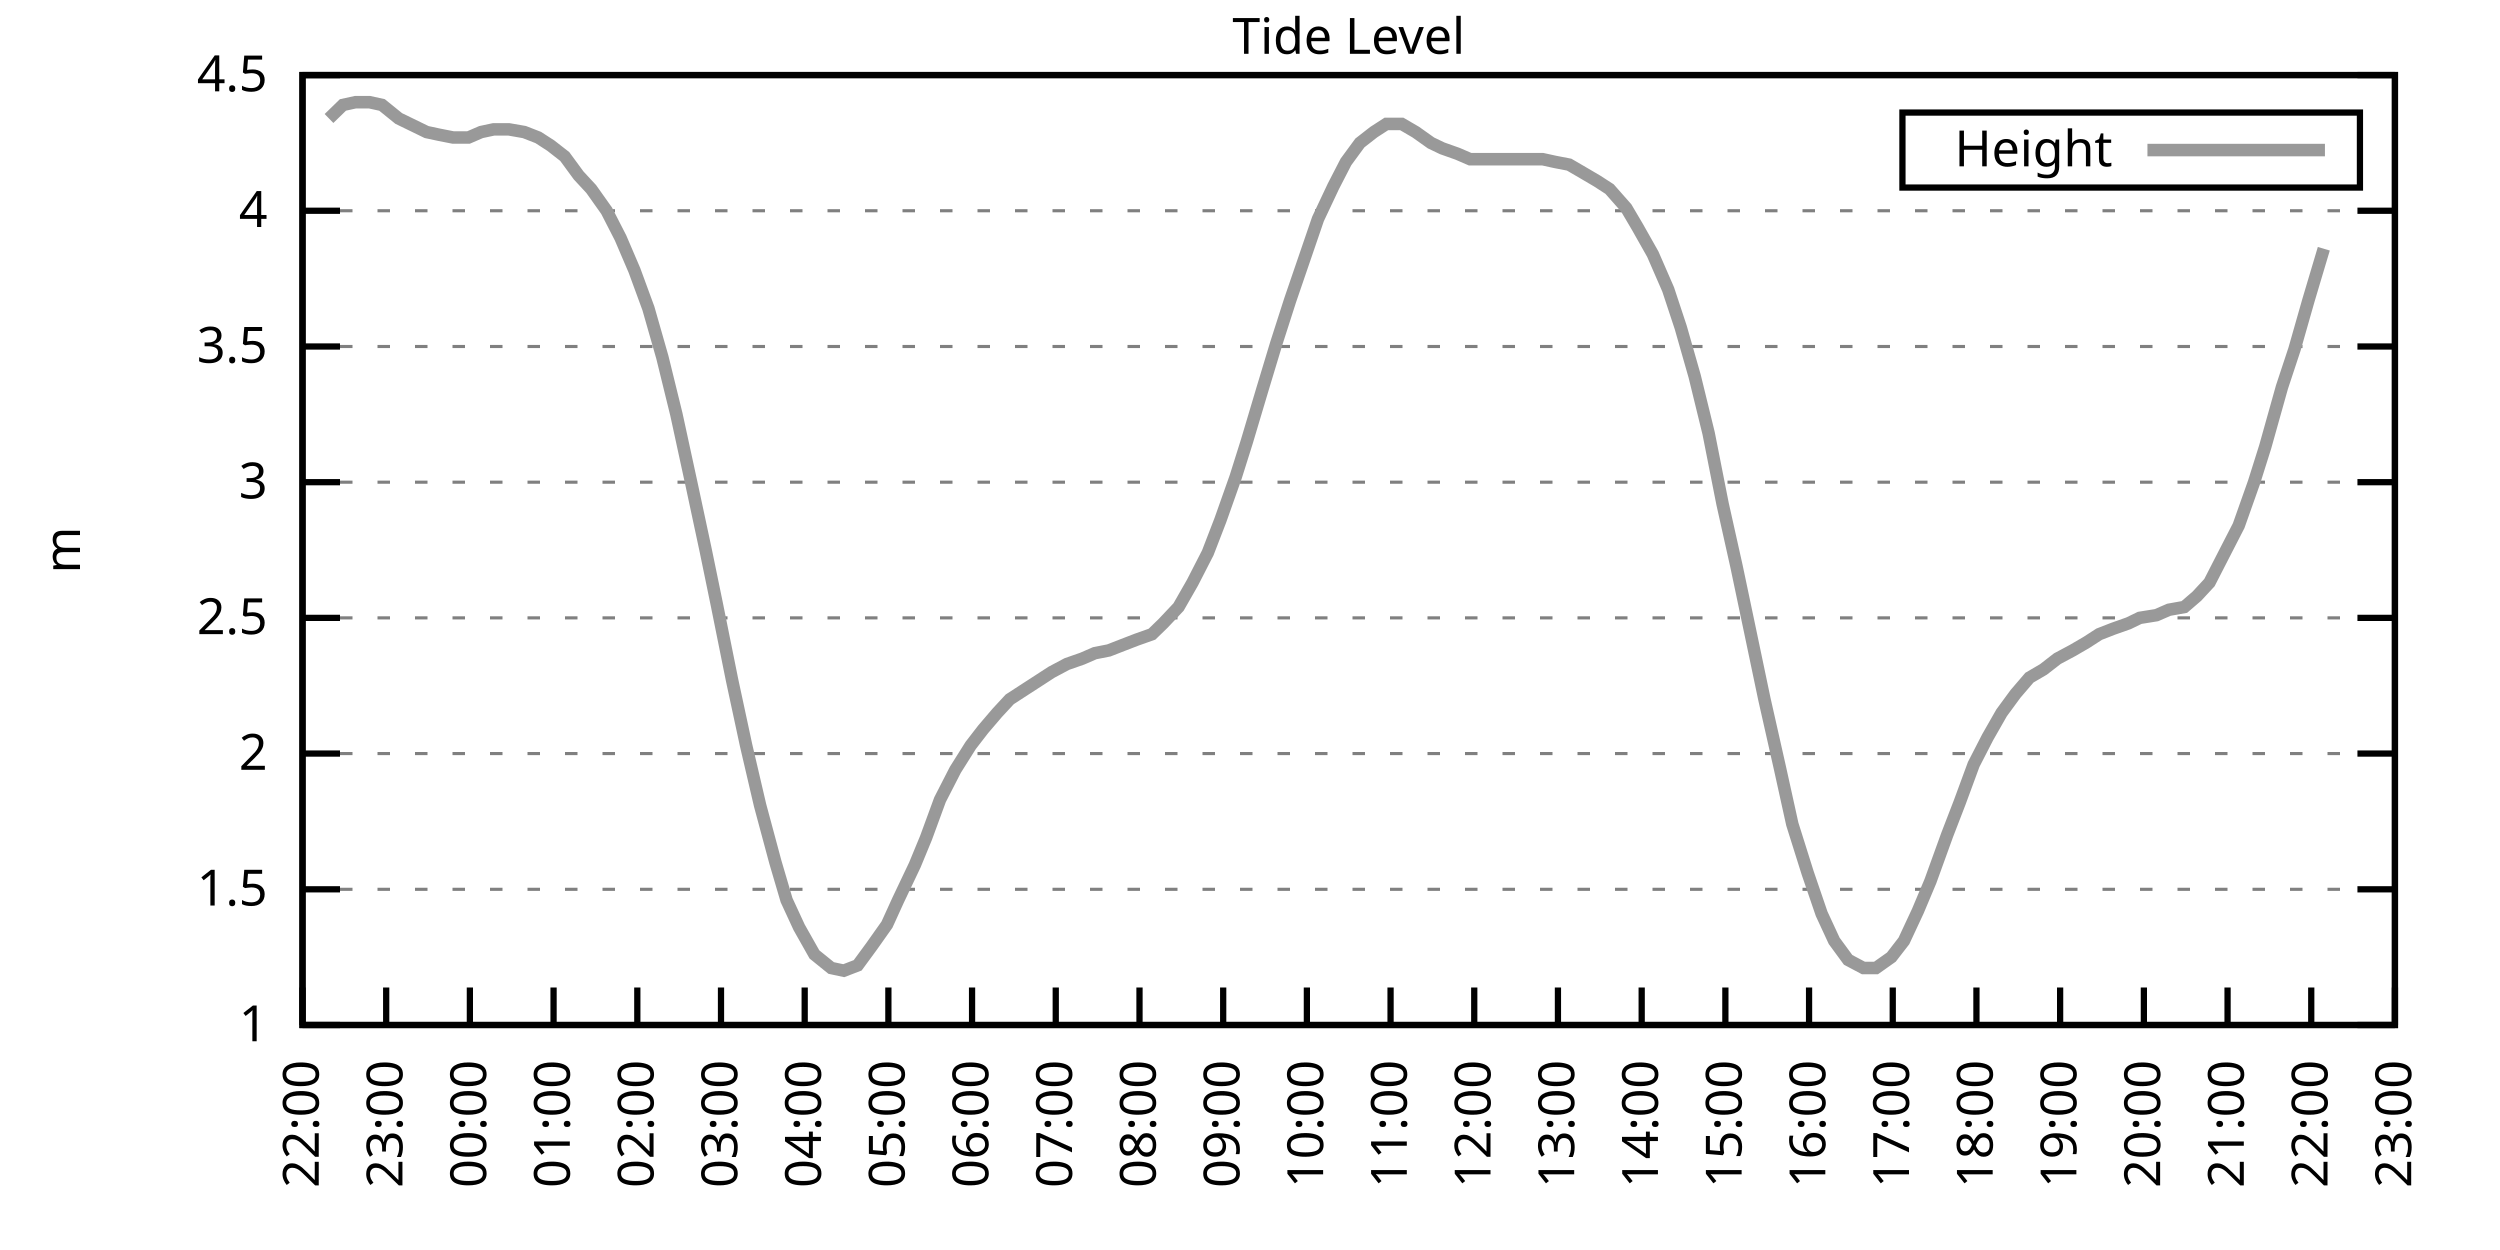
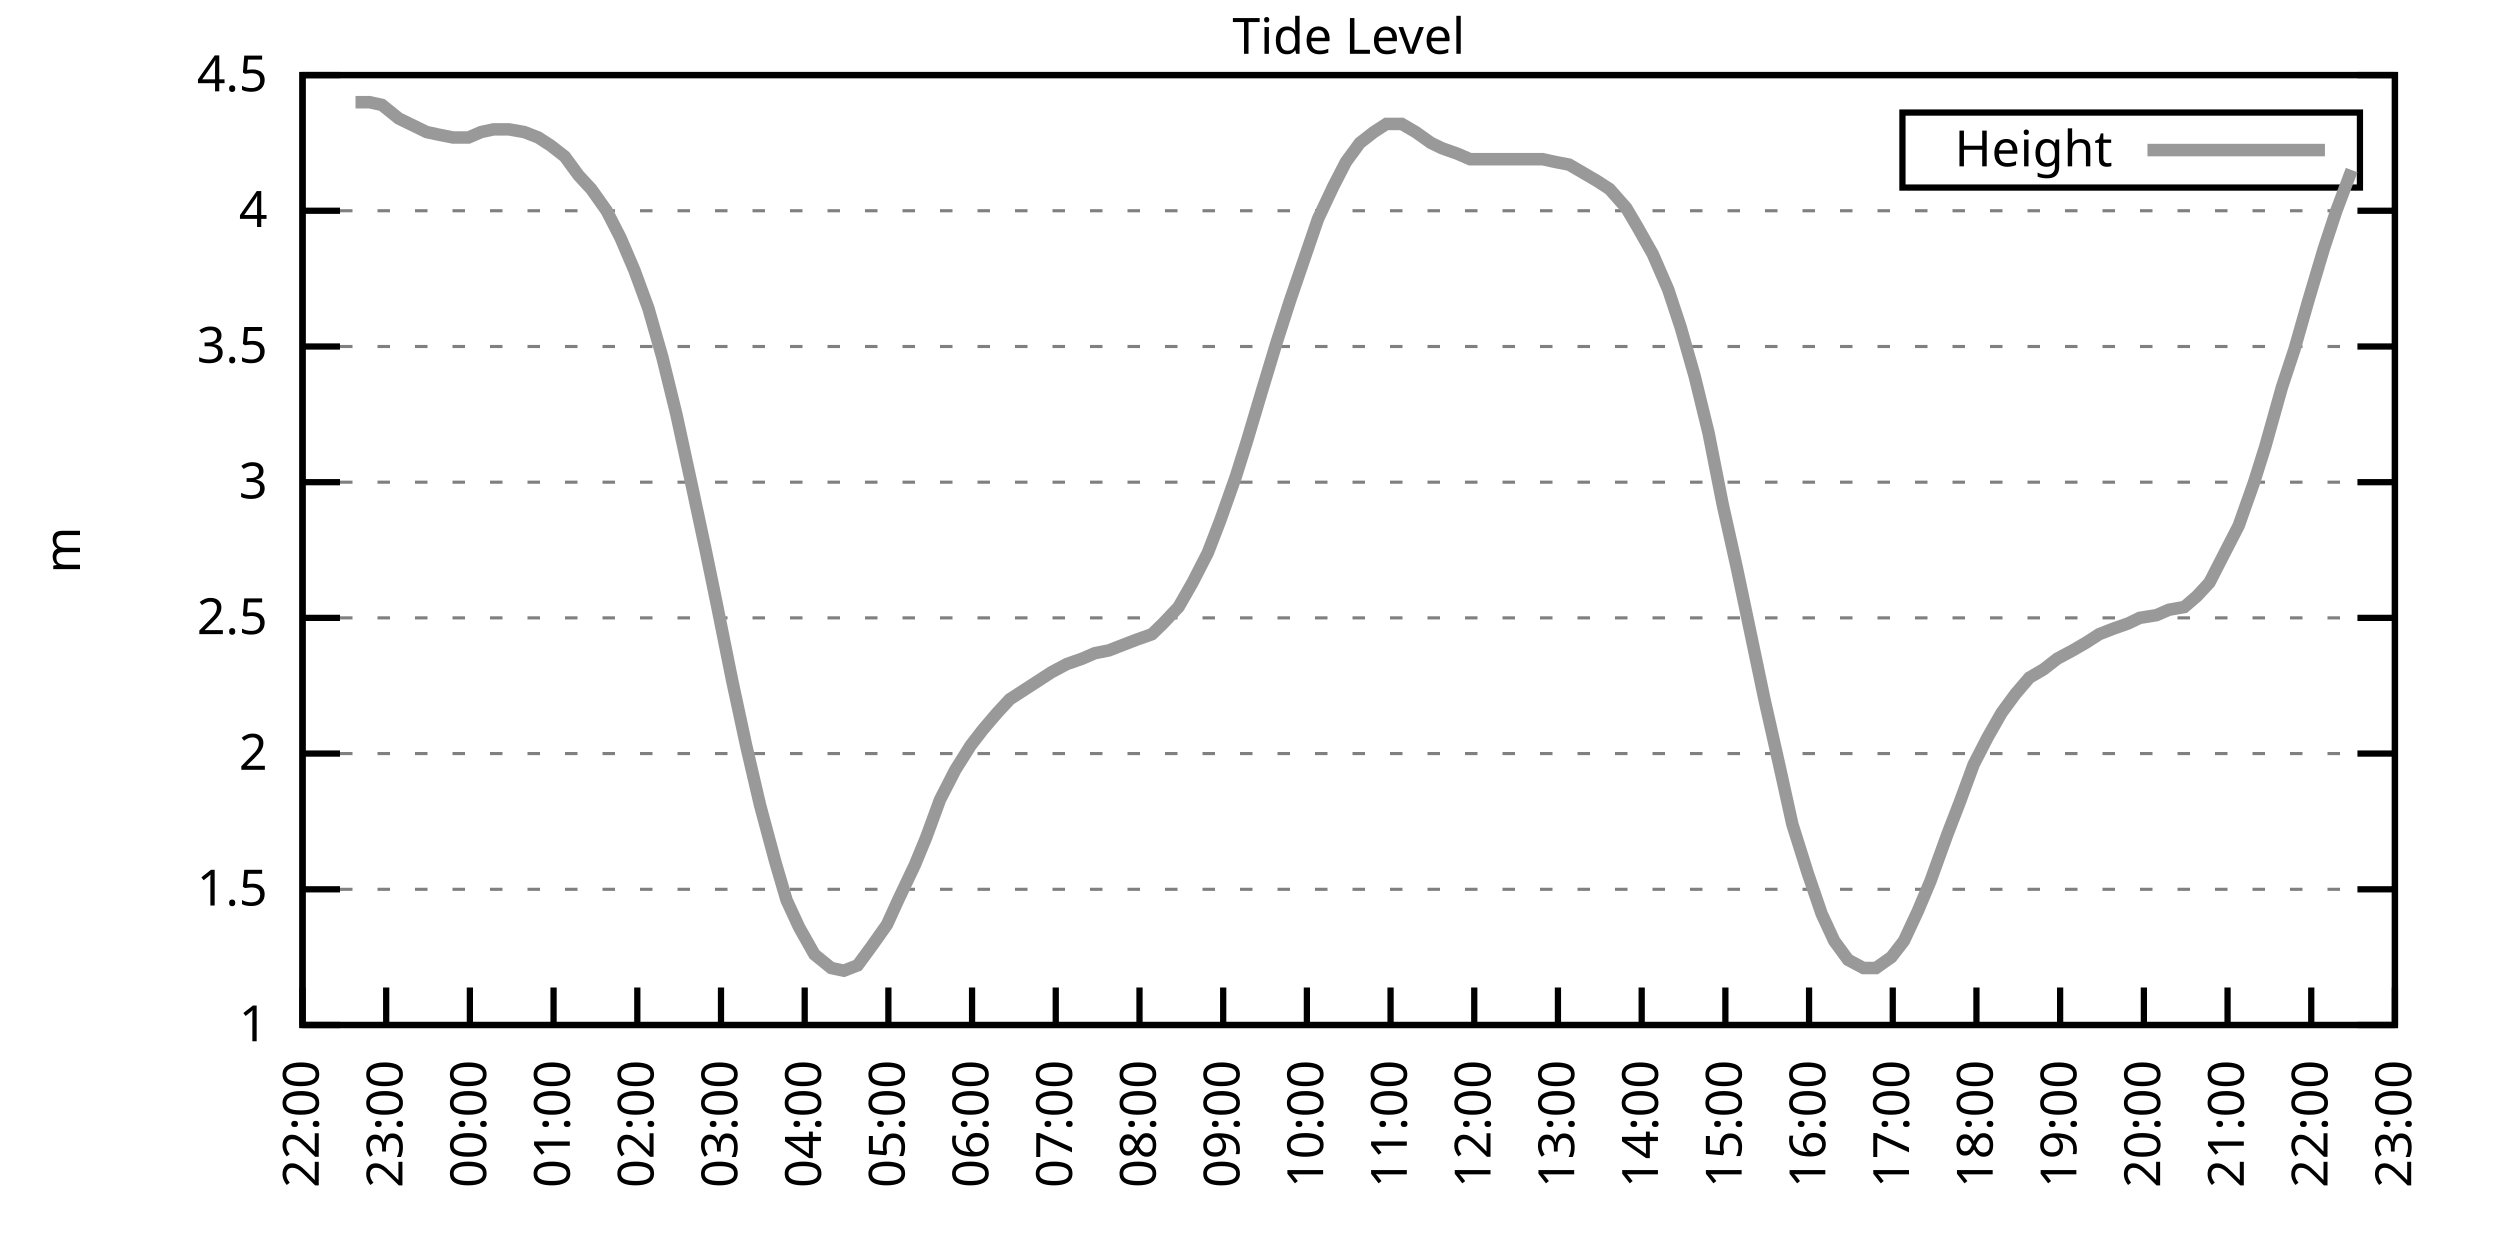
<svg xmlns="http://www.w3.org/2000/svg" xmlns:xlink="http://www.w3.org/1999/xlink" width="400" height="200" viewBox="0 0 400 200">
  <g id="gnuplot_canvas">
    <rect x="0" y="0" width="400" height="200" fill="none" />
    <defs>
      <circle id="gpDot" r="0.5" stroke-width="0.5" stroke="currentColor" />
      <path id="gpPt0" stroke-width="0.333" stroke="currentColor" d="M-1,0 h2 M0,-1 v2" />
      <path id="gpPt1" stroke-width="0.333" stroke="currentColor" d="M-1,-1 L1,1 M1,-1 L-1,1" />
      <path id="gpPt2" stroke-width="0.333" stroke="currentColor" d="M-1,0 L1,0 M0,-1 L0,1 M-1,-1 L1,1 M-1,1 L1,-1" />
      <rect id="gpPt3" stroke-width="0.333" stroke="currentColor" x="-1" y="-1" width="2" height="2" />
      <rect id="gpPt4" stroke-width="0.333" stroke="currentColor" fill="currentColor" x="-1" y="-1" width="2" height="2" />
      <circle id="gpPt5" stroke-width="0.333" stroke="currentColor" cx="0" cy="0" r="1" />
      <use xlink:href="#gpPt5" id="gpPt6" fill="currentColor" stroke="none" />
      <path id="gpPt7" stroke-width="0.333" stroke="currentColor" d="M0,-1.33 L-1.33,0.67 L1.33,0.67 z" />
      <use xlink:href="#gpPt7" id="gpPt8" fill="currentColor" stroke="none" />
      <use xlink:href="#gpPt7" id="gpPt9" stroke="currentColor" transform="rotate(180)" />
      <use xlink:href="#gpPt9" id="gpPt10" fill="currentColor" stroke="none" />
      <use xlink:href="#gpPt3" id="gpPt11" stroke="currentColor" transform="rotate(45)" />
      <use xlink:href="#gpPt11" id="gpPt12" fill="currentColor" stroke="none" />
      <path id="gpPt13" stroke-width="0.333" stroke="currentColor" d="M0,1.330 L1.265,0.411 L0.782,-1.067 L-0.782,-1.076 L-1.265,0.411 z" />
      <use xlink:href="#gpPt13" id="gpPt14" fill="currentColor" stroke="none" />
      <filter id="textbox" filterUnits="objectBoundingBox" x="0" y="0" height="1" width="1">
        <feFlood flood-color="white" flood-opacity="1" result="bgnd" />
        <feComposite in="SourceGraphic" in2="bgnd" operator="atop" />
      </filter>
      <filter id="greybox" filterUnits="objectBoundingBox" x="0" y="0" height="1" width="1">
        <feFlood flood-color="lightgrey" flood-opacity="1" result="grey" />
        <feComposite in="SourceGraphic" in2="grey" operator="atop" />
      </filter>
    </defs>
    <g fill="none" color="white" stroke="currentColor" stroke-width="1.00" stroke-linecap="butt" stroke-linejoin="miter">
</g>
    <g fill="none" color="black" stroke="currentColor" stroke-width="1.00" stroke-linecap="butt" stroke-linejoin="miter">
      <g stroke="none" shape-rendering="crispEdges">
        <polygon fill="rgb(255, 255, 255)" points="48.40,164.00 383.18,164.00 383.18,12.02 48.40,12.02 " />
      </g>
    </g>
    <g fill="none" color="black" stroke="currentColor" stroke-width="1.00" stroke-linecap="butt" stroke-linejoin="miter">
</g>
    <g fill="none" color="black" stroke="black" stroke-width="0.50" stroke-linecap="butt" stroke-linejoin="miter">
</g>
    <g fill="none" color="gray" stroke="currentColor" stroke-width="0.50" stroke-linecap="butt" stroke-linejoin="miter">
      <path stroke="gray" stroke-dasharray="2,4" class="gridline" d="M48.40,164.00 L383.19,164.00  " />
    </g>
    <g fill="none" color="gray" stroke="gray" stroke-width="1.00" stroke-linecap="butt" stroke-linejoin="miter">
</g>
    <g fill="none" color="black" stroke="currentColor" stroke-width="1.00" stroke-linecap="butt" stroke-linejoin="miter">
      <path stroke="black" d="M48.40,164.00 L54.40,164.00 M383.19,164.00 L377.19,164.00  " />
      <g transform="translate(42.80,166.60)" stroke="none" fill="black" font-family="Sans" font-size="8.00" text-anchor="end">
        <text>
          <tspan font-family="Sans"> 1</tspan>
        </text>
      </g>
    </g>
    <g fill="none" color="black" stroke="currentColor" stroke-width="1.00" stroke-linecap="butt" stroke-linejoin="miter">
</g>
    <g fill="none" color="black" stroke="black" stroke-width="0.50" stroke-linecap="butt" stroke-linejoin="miter">
</g>
    <g fill="none" color="gray" stroke="currentColor" stroke-width="0.50" stroke-linecap="butt" stroke-linejoin="miter">
      <path stroke="gray" stroke-dasharray="2,4" class="gridline" d="M48.40,142.29 L383.19,142.29  " />
    </g>
    <g fill="none" color="gray" stroke="gray" stroke-width="1.00" stroke-linecap="butt" stroke-linejoin="miter">
</g>
    <g fill="none" color="black" stroke="currentColor" stroke-width="1.00" stroke-linecap="butt" stroke-linejoin="miter">
      <path stroke="black" d="M48.40,142.29 L54.40,142.29 M383.19,142.29 L377.19,142.29  " />
      <g transform="translate(42.80,144.89)" stroke="none" fill="black" font-family="Sans" font-size="8.00" text-anchor="end">
        <text>
          <tspan font-family="Sans"> 1.5</tspan>
        </text>
      </g>
    </g>
    <g fill="none" color="black" stroke="currentColor" stroke-width="1.00" stroke-linecap="butt" stroke-linejoin="miter">
</g>
    <g fill="none" color="black" stroke="black" stroke-width="0.50" stroke-linecap="butt" stroke-linejoin="miter">
</g>
    <g fill="none" color="gray" stroke="currentColor" stroke-width="0.50" stroke-linecap="butt" stroke-linejoin="miter">
      <path stroke="gray" stroke-dasharray="2,4" class="gridline" d="M48.40,120.57 L383.19,120.57  " />
    </g>
    <g fill="none" color="gray" stroke="gray" stroke-width="1.00" stroke-linecap="butt" stroke-linejoin="miter">
</g>
    <g fill="none" color="black" stroke="currentColor" stroke-width="1.00" stroke-linecap="butt" stroke-linejoin="miter">
      <path stroke="black" d="M48.40,120.57 L54.40,120.57 M383.19,120.57 L377.19,120.57  " />
      <g transform="translate(42.80,123.17)" stroke="none" fill="black" font-family="Sans" font-size="8.00" text-anchor="end">
        <text>
          <tspan font-family="Sans"> 2</tspan>
        </text>
      </g>
    </g>
    <g fill="none" color="black" stroke="currentColor" stroke-width="1.00" stroke-linecap="butt" stroke-linejoin="miter">
</g>
    <g fill="none" color="black" stroke="black" stroke-width="0.50" stroke-linecap="butt" stroke-linejoin="miter">
</g>
    <g fill="none" color="gray" stroke="currentColor" stroke-width="0.50" stroke-linecap="butt" stroke-linejoin="miter">
      <path stroke="gray" stroke-dasharray="2,4" class="gridline" d="M48.40,98.86 L383.19,98.86  " />
    </g>
    <g fill="none" color="gray" stroke="gray" stroke-width="1.00" stroke-linecap="butt" stroke-linejoin="miter">
</g>
    <g fill="none" color="black" stroke="currentColor" stroke-width="1.00" stroke-linecap="butt" stroke-linejoin="miter">
      <path stroke="black" d="M48.40,98.86 L54.40,98.86 M383.19,98.86 L377.19,98.86  " />
      <g transform="translate(42.80,101.46)" stroke="none" fill="black" font-family="Sans" font-size="8.00" text-anchor="end">
        <text>
          <tspan font-family="Sans"> 2.5</tspan>
        </text>
      </g>
    </g>
    <g fill="none" color="black" stroke="currentColor" stroke-width="1.00" stroke-linecap="butt" stroke-linejoin="miter">
</g>
    <g fill="none" color="black" stroke="black" stroke-width="0.50" stroke-linecap="butt" stroke-linejoin="miter">
</g>
    <g fill="none" color="gray" stroke="currentColor" stroke-width="0.50" stroke-linecap="butt" stroke-linejoin="miter">
      <path stroke="gray" stroke-dasharray="2,4" class="gridline" d="M48.40,77.15 L383.19,77.15  " />
    </g>
    <g fill="none" color="gray" stroke="gray" stroke-width="1.00" stroke-linecap="butt" stroke-linejoin="miter">
</g>
    <g fill="none" color="black" stroke="currentColor" stroke-width="1.00" stroke-linecap="butt" stroke-linejoin="miter">
      <path stroke="black" d="M48.40,77.15 L54.40,77.15 M383.19,77.15 L377.19,77.15  " />
      <g transform="translate(42.80,79.75)" stroke="none" fill="black" font-family="Sans" font-size="8.00" text-anchor="end">
        <text>
          <tspan font-family="Sans"> 3</tspan>
        </text>
      </g>
    </g>
    <g fill="none" color="black" stroke="currentColor" stroke-width="1.00" stroke-linecap="butt" stroke-linejoin="miter">
</g>
    <g fill="none" color="black" stroke="black" stroke-width="0.50" stroke-linecap="butt" stroke-linejoin="miter">
</g>
    <g fill="none" color="gray" stroke="currentColor" stroke-width="0.50" stroke-linecap="butt" stroke-linejoin="miter">
      <path stroke="gray" stroke-dasharray="2,4" class="gridline" d="M48.40,55.44 L383.19,55.44  " />
    </g>
    <g fill="none" color="gray" stroke="gray" stroke-width="1.00" stroke-linecap="butt" stroke-linejoin="miter">
</g>
    <g fill="none" color="black" stroke="currentColor" stroke-width="1.00" stroke-linecap="butt" stroke-linejoin="miter">
      <path stroke="black" d="M48.40,55.44 L54.40,55.44 M383.19,55.44 L377.19,55.44  " />
      <g transform="translate(42.80,58.04)" stroke="none" fill="black" font-family="Sans" font-size="8.00" text-anchor="end">
        <text>
          <tspan font-family="Sans"> 3.5</tspan>
        </text>
      </g>
    </g>
    <g fill="none" color="black" stroke="currentColor" stroke-width="1.00" stroke-linecap="butt" stroke-linejoin="miter">
</g>
    <g fill="none" color="black" stroke="black" stroke-width="0.50" stroke-linecap="butt" stroke-linejoin="miter">
</g>
    <g fill="none" color="gray" stroke="currentColor" stroke-width="0.50" stroke-linecap="butt" stroke-linejoin="miter">
      <path stroke="gray" stroke-dasharray="2,4" class="gridline" d="M48.40,33.72 L383.19,33.72  " />
    </g>
    <g fill="none" color="gray" stroke="gray" stroke-width="1.00" stroke-linecap="butt" stroke-linejoin="miter">
</g>
    <g fill="none" color="black" stroke="currentColor" stroke-width="1.00" stroke-linecap="butt" stroke-linejoin="miter">
      <path stroke="black" d="M48.40,33.72 L54.40,33.72 M383.19,33.72 L377.19,33.72  " />
      <g transform="translate(42.80,36.32)" stroke="none" fill="black" font-family="Sans" font-size="8.00" text-anchor="end">
        <text>
          <tspan font-family="Sans"> 4</tspan>
        </text>
      </g>
    </g>
    <g fill="none" color="black" stroke="currentColor" stroke-width="1.00" stroke-linecap="butt" stroke-linejoin="miter">
</g>
    <g fill="none" color="black" stroke="black" stroke-width="0.50" stroke-linecap="butt" stroke-linejoin="miter">
</g>
    <g fill="none" color="gray" stroke="currentColor" stroke-width="0.50" stroke-linecap="butt" stroke-linejoin="miter">
      <path stroke="gray" stroke-dasharray="2,4" class="gridline" d="M48.40,12.01 L383.19,12.01  " />
    </g>
    <g fill="none" color="gray" stroke="gray" stroke-width="1.00" stroke-linecap="butt" stroke-linejoin="miter">
</g>
    <g fill="none" color="black" stroke="currentColor" stroke-width="1.00" stroke-linecap="butt" stroke-linejoin="miter">
      <path stroke="black" d="M48.40,12.01 L54.40,12.01 M383.19,12.01 L377.19,12.01  " />
      <g transform="translate(42.80,14.61)" stroke="none" fill="black" font-family="Sans" font-size="8.00" text-anchor="end">
        <text>
          <tspan font-family="Sans"> 4.5</tspan>
        </text>
      </g>
    </g>
    <g fill="none" color="black" stroke="currentColor" stroke-width="1.00" stroke-linecap="butt" stroke-linejoin="miter">
      <path stroke="black" d="M48.40,164.00 L48.40,158.00  " />
      <g transform="translate(51.00,169.60) rotate(270.00)" stroke="none" fill="black" font-family="Sans" font-size="8.00" text-anchor="end">
        <text>
          <tspan font-family="Sans">22:00</tspan>
        </text>
      </g>
    </g>
    <g fill="none" color="black" stroke="currentColor" stroke-width="1.00" stroke-linecap="butt" stroke-linejoin="miter">
      <path stroke="black" d="M61.79,164.00 L61.79,158.00  " />
      <g transform="translate(64.39,169.60) rotate(270.00)" stroke="none" fill="black" font-family="Sans" font-size="8.00" text-anchor="end">
        <text>
          <tspan font-family="Sans">23:00</tspan>
        </text>
      </g>
    </g>
    <g fill="none" color="black" stroke="currentColor" stroke-width="1.00" stroke-linecap="butt" stroke-linejoin="miter">
      <path stroke="black" d="M75.18,164.00 L75.18,158.00  " />
      <g transform="translate(77.78,169.60) rotate(270.00)" stroke="none" fill="black" font-family="Sans" font-size="8.00" text-anchor="end">
        <text>
          <tspan font-family="Sans">00:00</tspan>
        </text>
      </g>
    </g>
    <g fill="none" color="black" stroke="currentColor" stroke-width="1.00" stroke-linecap="butt" stroke-linejoin="miter">
      <path stroke="black" d="M88.57,164.00 L88.57,158.00  " />
      <g transform="translate(91.17,169.60) rotate(270.00)" stroke="none" fill="black" font-family="Sans" font-size="8.00" text-anchor="end">
        <text>
          <tspan font-family="Sans">01:00</tspan>
        </text>
      </g>
    </g>
    <g fill="none" color="black" stroke="currentColor" stroke-width="1.00" stroke-linecap="butt" stroke-linejoin="miter">
      <path stroke="black" d="M101.97,164.00 L101.97,158.00  " />
      <g transform="translate(104.57,169.60) rotate(270.00)" stroke="none" fill="black" font-family="Sans" font-size="8.00" text-anchor="end">
        <text>
          <tspan font-family="Sans">02:00</tspan>
        </text>
      </g>
    </g>
    <g fill="none" color="black" stroke="currentColor" stroke-width="1.00" stroke-linecap="butt" stroke-linejoin="miter">
      <path stroke="black" d="M115.36,164.00 L115.36,158.00  " />
      <g transform="translate(117.96,169.60) rotate(270.00)" stroke="none" fill="black" font-family="Sans" font-size="8.00" text-anchor="end">
        <text>
          <tspan font-family="Sans">03:00</tspan>
        </text>
      </g>
    </g>
    <g fill="none" color="black" stroke="currentColor" stroke-width="1.00" stroke-linecap="butt" stroke-linejoin="miter">
      <path stroke="black" d="M128.75,164.00 L128.75,158.00  " />
      <g transform="translate(131.35,169.60) rotate(270.00)" stroke="none" fill="black" font-family="Sans" font-size="8.00" text-anchor="end">
        <text>
          <tspan font-family="Sans">04:00</tspan>
        </text>
      </g>
    </g>
    <g fill="none" color="black" stroke="currentColor" stroke-width="1.00" stroke-linecap="butt" stroke-linejoin="miter">
      <path stroke="black" d="M142.14,164.00 L142.14,158.00  " />
      <g transform="translate(144.74,169.60) rotate(270.00)" stroke="none" fill="black" font-family="Sans" font-size="8.00" text-anchor="end">
        <text>
          <tspan font-family="Sans">05:00</tspan>
        </text>
      </g>
    </g>
    <g fill="none" color="black" stroke="currentColor" stroke-width="1.00" stroke-linecap="butt" stroke-linejoin="miter">
      <path stroke="black" d="M155.53,164.00 L155.53,158.00  " />
      <g transform="translate(158.13,169.60) rotate(270.00)" stroke="none" fill="black" font-family="Sans" font-size="8.00" text-anchor="end">
        <text>
          <tspan font-family="Sans">06:00</tspan>
        </text>
      </g>
    </g>
    <g fill="none" color="black" stroke="currentColor" stroke-width="1.00" stroke-linecap="butt" stroke-linejoin="miter">
      <path stroke="black" d="M168.92,164.00 L168.92,158.00  " />
      <g transform="translate(171.52,169.60) rotate(270.00)" stroke="none" fill="black" font-family="Sans" font-size="8.00" text-anchor="end">
        <text>
          <tspan font-family="Sans">07:00</tspan>
        </text>
      </g>
    </g>
    <g fill="none" color="black" stroke="currentColor" stroke-width="1.00" stroke-linecap="butt" stroke-linejoin="miter">
      <path stroke="black" d="M182.32,164.00 L182.32,158.00  " />
      <g transform="translate(184.92,169.60) rotate(270.00)" stroke="none" fill="black" font-family="Sans" font-size="8.00" text-anchor="end">
        <text>
          <tspan font-family="Sans">08:00</tspan>
        </text>
      </g>
    </g>
    <g fill="none" color="black" stroke="currentColor" stroke-width="1.00" stroke-linecap="butt" stroke-linejoin="miter">
      <path stroke="black" d="M195.71,164.00 L195.71,158.00  " />
      <g transform="translate(198.31,169.60) rotate(270.00)" stroke="none" fill="black" font-family="Sans" font-size="8.00" text-anchor="end">
        <text>
          <tspan font-family="Sans">09:00</tspan>
        </text>
      </g>
    </g>
    <g fill="none" color="black" stroke="currentColor" stroke-width="1.00" stroke-linecap="butt" stroke-linejoin="miter">
      <path stroke="black" d="M209.10,164.00 L209.10,158.00  " />
      <g transform="translate(211.70,169.60) rotate(270.00)" stroke="none" fill="black" font-family="Sans" font-size="8.00" text-anchor="end">
        <text>
          <tspan font-family="Sans">10:00</tspan>
        </text>
      </g>
    </g>
    <g fill="none" color="black" stroke="currentColor" stroke-width="1.00" stroke-linecap="butt" stroke-linejoin="miter">
      <path stroke="black" d="M222.49,164.00 L222.49,158.00  " />
      <g transform="translate(225.09,169.60) rotate(270.00)" stroke="none" fill="black" font-family="Sans" font-size="8.00" text-anchor="end">
        <text>
          <tspan font-family="Sans">11:00</tspan>
        </text>
      </g>
    </g>
    <g fill="none" color="black" stroke="currentColor" stroke-width="1.00" stroke-linecap="butt" stroke-linejoin="miter">
      <path stroke="black" d="M235.88,164.00 L235.88,158.00  " />
      <g transform="translate(238.48,169.60) rotate(270.00)" stroke="none" fill="black" font-family="Sans" font-size="8.00" text-anchor="end">
        <text>
          <tspan font-family="Sans">12:00</tspan>
        </text>
      </g>
    </g>
    <g fill="none" color="black" stroke="currentColor" stroke-width="1.00" stroke-linecap="butt" stroke-linejoin="miter">
      <path stroke="black" d="M249.27,164.00 L249.27,158.00  " />
      <g transform="translate(251.87,169.60) rotate(270.00)" stroke="none" fill="black" font-family="Sans" font-size="8.00" text-anchor="end">
        <text>
          <tspan font-family="Sans">13:00</tspan>
        </text>
      </g>
    </g>
    <g fill="none" color="black" stroke="currentColor" stroke-width="1.00" stroke-linecap="butt" stroke-linejoin="miter">
      <path stroke="black" d="M262.67,164.00 L262.67,158.00  " />
      <g transform="translate(265.27,169.60) rotate(270.00)" stroke="none" fill="black" font-family="Sans" font-size="8.00" text-anchor="end">
        <text>
          <tspan font-family="Sans">14:00</tspan>
        </text>
      </g>
    </g>
    <g fill="none" color="black" stroke="currentColor" stroke-width="1.00" stroke-linecap="butt" stroke-linejoin="miter">
      <path stroke="black" d="M276.06,164.00 L276.06,158.00  " />
      <g transform="translate(278.66,169.60) rotate(270.00)" stroke="none" fill="black" font-family="Sans" font-size="8.00" text-anchor="end">
        <text>
          <tspan font-family="Sans">15:00</tspan>
        </text>
      </g>
    </g>
    <g fill="none" color="black" stroke="currentColor" stroke-width="1.00" stroke-linecap="butt" stroke-linejoin="miter">
      <path stroke="black" d="M289.45,164.00 L289.45,158.00  " />
      <g transform="translate(292.05,169.60) rotate(270.00)" stroke="none" fill="black" font-family="Sans" font-size="8.00" text-anchor="end">
        <text>
          <tspan font-family="Sans">16:00</tspan>
        </text>
      </g>
    </g>
    <g fill="none" color="black" stroke="currentColor" stroke-width="1.00" stroke-linecap="butt" stroke-linejoin="miter">
      <path stroke="black" d="M302.84,164.00 L302.84,158.00  " />
      <g transform="translate(305.44,169.60) rotate(270.00)" stroke="none" fill="black" font-family="Sans" font-size="8.00" text-anchor="end">
        <text>
          <tspan font-family="Sans">17:00</tspan>
        </text>
      </g>
    </g>
    <g fill="none" color="black" stroke="currentColor" stroke-width="1.00" stroke-linecap="butt" stroke-linejoin="miter">
      <path stroke="black" d="M316.23,164.00 L316.23,158.00  " />
      <g transform="translate(318.83,169.60) rotate(270.00)" stroke="none" fill="black" font-family="Sans" font-size="8.00" text-anchor="end">
        <text>
          <tspan font-family="Sans">18:00</tspan>
        </text>
      </g>
    </g>
    <g fill="none" color="black" stroke="currentColor" stroke-width="1.00" stroke-linecap="butt" stroke-linejoin="miter">
      <path stroke="black" d="M329.62,164.00 L329.62,158.00  " />
      <g transform="translate(332.22,169.60) rotate(270.00)" stroke="none" fill="black" font-family="Sans" font-size="8.00" text-anchor="end">
        <text>
          <tspan font-family="Sans">19:00</tspan>
        </text>
      </g>
    </g>
    <g fill="none" color="black" stroke="currentColor" stroke-width="1.00" stroke-linecap="butt" stroke-linejoin="miter">
      <path stroke="black" d="M343.02,164.00 L343.02,158.00  " />
      <g transform="translate(345.62,169.60) rotate(270.00)" stroke="none" fill="black" font-family="Sans" font-size="8.00" text-anchor="end">
        <text>
          <tspan font-family="Sans">20:00</tspan>
        </text>
      </g>
    </g>
    <g fill="none" color="black" stroke="currentColor" stroke-width="1.00" stroke-linecap="butt" stroke-linejoin="miter">
      <path stroke="black" d="M356.41,164.00 L356.41,158.00  " />
      <g transform="translate(359.01,169.60) rotate(270.00)" stroke="none" fill="black" font-family="Sans" font-size="8.00" text-anchor="end">
        <text>
          <tspan font-family="Sans">21:00</tspan>
        </text>
      </g>
    </g>
    <g fill="none" color="black" stroke="currentColor" stroke-width="1.00" stroke-linecap="butt" stroke-linejoin="miter">
      <path stroke="black" d="M369.80,164.00 L369.80,158.00  " />
      <g transform="translate(372.40,169.60) rotate(270.00)" stroke="none" fill="black" font-family="Sans" font-size="8.00" text-anchor="end">
        <text>
          <tspan font-family="Sans">22:00</tspan>
        </text>
      </g>
    </g>
    <g fill="none" color="black" stroke="currentColor" stroke-width="1.00" stroke-linecap="butt" stroke-linejoin="miter">
      <path stroke="black" d="M383.19,164.00 L383.19,158.00  " />
      <g transform="translate(385.79,169.60) rotate(270.00)" stroke="none" fill="black" font-family="Sans" font-size="8.00" text-anchor="end">
        <text>
          <tspan font-family="Sans">23:00</tspan>
        </text>
      </g>
    </g>
    <g fill="none" color="black" stroke="currentColor" stroke-width="1.00" stroke-linecap="butt" stroke-linejoin="miter">
</g>
    <g fill="none" color="black" stroke="currentColor" stroke-width="1.00" stroke-linecap="butt" stroke-linejoin="miter">
      <path stroke="black" d="M48.40,12.01 L48.40,164.00 L383.19,164.00 L383.19,12.01 L48.40,12.01 Z  " />
    </g>
    <g fill="none" color="black" stroke="currentColor" stroke-width="1.00" stroke-linecap="butt" stroke-linejoin="miter">
</g>
    <g fill="none" color="black" stroke="currentColor" stroke-width="1.00" stroke-linecap="butt" stroke-linejoin="miter">
      <path stroke="black" d="M304.39,30.01 L304.39,18.01 L377.59,18.01 L377.59,30.01 L304.39,30.01 Z  " />
    </g>
    <g id="Tide_level_plot_1">
      <g fill="none" color="white" stroke="black" stroke-width="2.00" stroke-linecap="butt" stroke-linejoin="miter">
</g>
      <g fill="none" color="black" stroke="currentColor" stroke-width="2.00" stroke-linecap="butt" stroke-linejoin="miter">
        <g transform="translate(337.99,26.61)" stroke="none" fill="black" font-family="Sans" font-size="8.00" text-anchor="end">
          <text>
            <tspan font-family="Sans">Height</tspan>
          </text>
        </g>
      </g>
      <g fill="none" color="black" stroke="currentColor" stroke-width="2.00" stroke-linecap="butt" stroke-linejoin="miter">
-         <path stroke="rgb(153, 153, 153)" d="M343.59,24.01 L371.99,24.01 M52.64,18.96 L54.87,16.79 L56.88,16.35 L59.11,16.35 L61.12,16.79 L63.80,18.96   L65.59,19.83 L68.26,21.13 L70.27,21.56 L72.50,22.00 L74.96,22.00 L76.97,21.13 L78.98,20.70 L81.43,20.70   L83.89,21.13 L86.12,22.00 L88.13,23.30 L90.36,25.04 L92.59,28.08 L94.60,30.25 L97.06,33.72 L99.29,38.07   L101.52,43.28 L103.75,49.36 L105.98,57.17 L108.22,66.29 L110.67,77.58 L112.90,88.00 L114.69,96.69 L117.14,108.85   L119.38,119.27 L121.61,128.83 L124.06,137.94 L125.85,144.02 L127.86,148.37 L130.31,152.71 L132.99,154.88 L135.00,155.31   L137.23,154.45 L139.46,151.41 L141.92,147.93 L143.70,144.02 L146.38,138.38 L148.17,134.04 L150.40,127.96 L152.85,123.18   L155.31,119.27 L157.32,116.67 L159.55,114.06 L161.56,111.89 L164.24,110.15 L166.25,108.85 L168.25,107.55 L170.71,106.24   L173.17,105.38 L175.17,104.51 L177.41,104.07 L179.64,103.20 L181.87,102.34 L184.32,101.47 L186.11,99.73 L188.57,97.12   L190.80,93.22 L193.25,88.44 L195.26,83.23 L197.72,76.28 L199.50,70.63 L201.96,62.38 L204.19,55.00 L206.42,48.05   L208.65,41.54 L210.88,35.03 L213.34,29.81 L215.35,25.91 L217.58,22.87 L219.81,21.13 L221.82,19.83 L224.28,19.83   L226.51,21.13 L228.96,22.87 L230.75,23.73 L233.20,24.60 L235.21,25.47 L237.67,25.47 L239.90,25.47 L242.13,25.47   L244.36,25.47 L246.82,25.47 L248.83,25.91 L251.06,26.34 L253.29,27.64 L255.52,28.95 L257.53,30.25 L260.21,33.29   L262.00,36.33 L264.45,40.67 L266.91,46.32 L268.92,52.40 L271.15,60.21 L273.38,69.33 L275.61,80.62 L277.84,90.61   L279.85,100.16 L282.31,111.89 L284.76,122.75 L286.77,131.86 L289.23,139.68 L291.46,146.20 L293.47,150.54 L295.70,153.58   L298.15,154.88 L300.16,154.88 L302.62,153.14 L304.63,150.54 L306.86,145.76 L308.87,140.98 L311.54,133.60 L313.55,128.39   L315.79,122.31 L318.02,117.97 L320.25,114.06 L322.48,111.02 L324.71,108.42 L326.95,107.11 L329.18,105.38 L331.63,104.07   L333.86,102.77 L335.87,101.47 L338.10,100.60 L340.56,99.73 L342.35,98.86 L345.02,98.43 L347.03,97.56 L349.49,97.12   L351.50,95.39 L353.51,93.22 L355.74,88.87 L358.19,84.10 L360.65,77.15 L362.43,71.50 L365.11,61.95 L367.12,55.87   L369.35,48.05 L371.81,39.80  " />
+         <path stroke="rgb(153, 153, 153)" d="M343.59,24.01 L371.99,24.01 M56.88,16.35 L59.11,16.35 L61.12,16.79 L63.80,18.96 L65.59,19.83 L68.26,21.13   L70.27,21.56 L72.50,22.00 L74.96,22.00 L76.97,21.13 L78.98,20.70 L81.43,20.70 L83.89,21.13 L86.12,22.00   L88.13,23.30 L90.36,25.04 L92.59,28.08 L94.60,30.25 L97.06,33.72 L99.29,38.07 L101.52,43.28 L103.75,49.36   L105.98,57.17 L108.22,66.29 L110.67,77.58 L112.90,88.00 L114.69,96.69 L117.14,108.85 L119.38,119.27 L121.61,128.83   L124.06,137.94 L125.85,144.02 L127.86,148.37 L130.31,152.71 L132.99,154.88 L135.00,155.31 L137.23,154.45 L139.46,151.41   L141.92,147.93 L143.70,144.02 L146.38,138.38 L148.17,134.04 L150.40,127.96 L152.85,123.18 L155.31,119.27 L157.32,116.67   L159.55,114.06 L161.56,111.89 L164.24,110.15 L166.25,108.85 L168.25,107.55 L170.71,106.24 L173.17,105.38 L175.17,104.51   L177.41,104.07 L179.64,103.20 L181.87,102.34 L184.32,101.47 L186.11,99.73 L188.57,97.12 L190.80,93.22 L193.25,88.44   L195.26,83.23 L197.72,76.28 L199.50,70.63 L201.96,62.38 L204.19,55.00 L206.42,48.05 L208.65,41.54 L210.88,35.03   L213.34,29.81 L215.35,25.91 L217.58,22.87 L219.81,21.13 L221.82,19.83 L224.28,19.83 L226.51,21.13 L228.96,22.87   L230.75,23.73 L233.20,24.60 L235.21,25.47 L237.67,25.47 L239.90,25.47 L242.13,25.47 L244.36,25.47 L246.82,25.47   L248.83,25.91 L251.06,26.34 L253.29,27.64 L255.52,28.95 L257.53,30.25 L260.21,33.29 L262.00,36.33 L264.45,40.67   L266.91,46.32 L268.92,52.40 L271.15,60.21 L273.38,69.33 L275.61,80.62 L277.84,90.61 L279.85,100.16 L282.31,111.89   L284.76,122.75 L286.77,131.86 L289.23,139.68 L291.46,146.20 L293.47,150.54 L295.70,153.58 L298.15,154.88 L300.16,154.88   L302.62,153.14 L304.63,150.54 L306.86,145.76 L308.87,140.98 L311.54,133.60 L313.55,128.39 L315.79,122.31 L318.02,117.97   L320.25,114.06 L322.48,111.02 L324.71,108.42 L326.95,107.11 L329.18,105.38 L331.63,104.07 L333.86,102.77 L335.87,101.47   L338.10,100.60 L340.56,99.73 L342.35,98.86 L345.02,98.43 L347.03,97.56 L349.49,97.12 L351.50,95.39 L353.51,93.22   L355.74,88.87 L358.19,84.10 L360.65,77.15 L362.43,71.50 L365.11,61.95 L367.12,55.87 L369.35,48.05 L371.81,39.80   L373.82,33.72 L376.27,27.21  " />
      </g>
    </g>
    <g fill="none" color="black" stroke="currentColor" stroke-width="2.00" stroke-linecap="butt" stroke-linejoin="miter">
</g>
    <g fill="none" color="black" stroke="black" stroke-width="1.00" stroke-linecap="butt" stroke-linejoin="miter">
</g>
    <g fill="none" color="black" stroke="currentColor" stroke-width="1.00" stroke-linecap="butt" stroke-linejoin="miter">
      <path stroke="black" d="M48.40,12.01 L48.40,164.00 L383.19,164.00 L383.19,12.01 L48.40,12.01 Z  " />
      <g transform="translate(12.80,88.01) rotate(270.00)" stroke="none" fill="black" font-family="Sans" font-size="8.00" text-anchor="middle">
        <text>
          <tspan font-family="Sans">m</tspan>
        </text>
      </g>
    </g>
    <g fill="none" color="black" stroke="currentColor" stroke-width="1.00" stroke-linecap="butt" stroke-linejoin="miter">
</g>
    <g fill="none" color="black" stroke="currentColor" stroke-width="1.00" stroke-linecap="butt" stroke-linejoin="miter">
      <g transform="translate(215.79,8.61)" stroke="none" fill="black" font-family="Sans" font-size="8.00" text-anchor="middle">
        <text>
          <tspan font-family="Sans">Tide Level</tspan>
        </text>
      </g>
    </g>
    <g fill="none" color="black" stroke="currentColor" stroke-width="1.00" stroke-linecap="butt" stroke-linejoin="miter">
</g>
  </g>
</svg>
